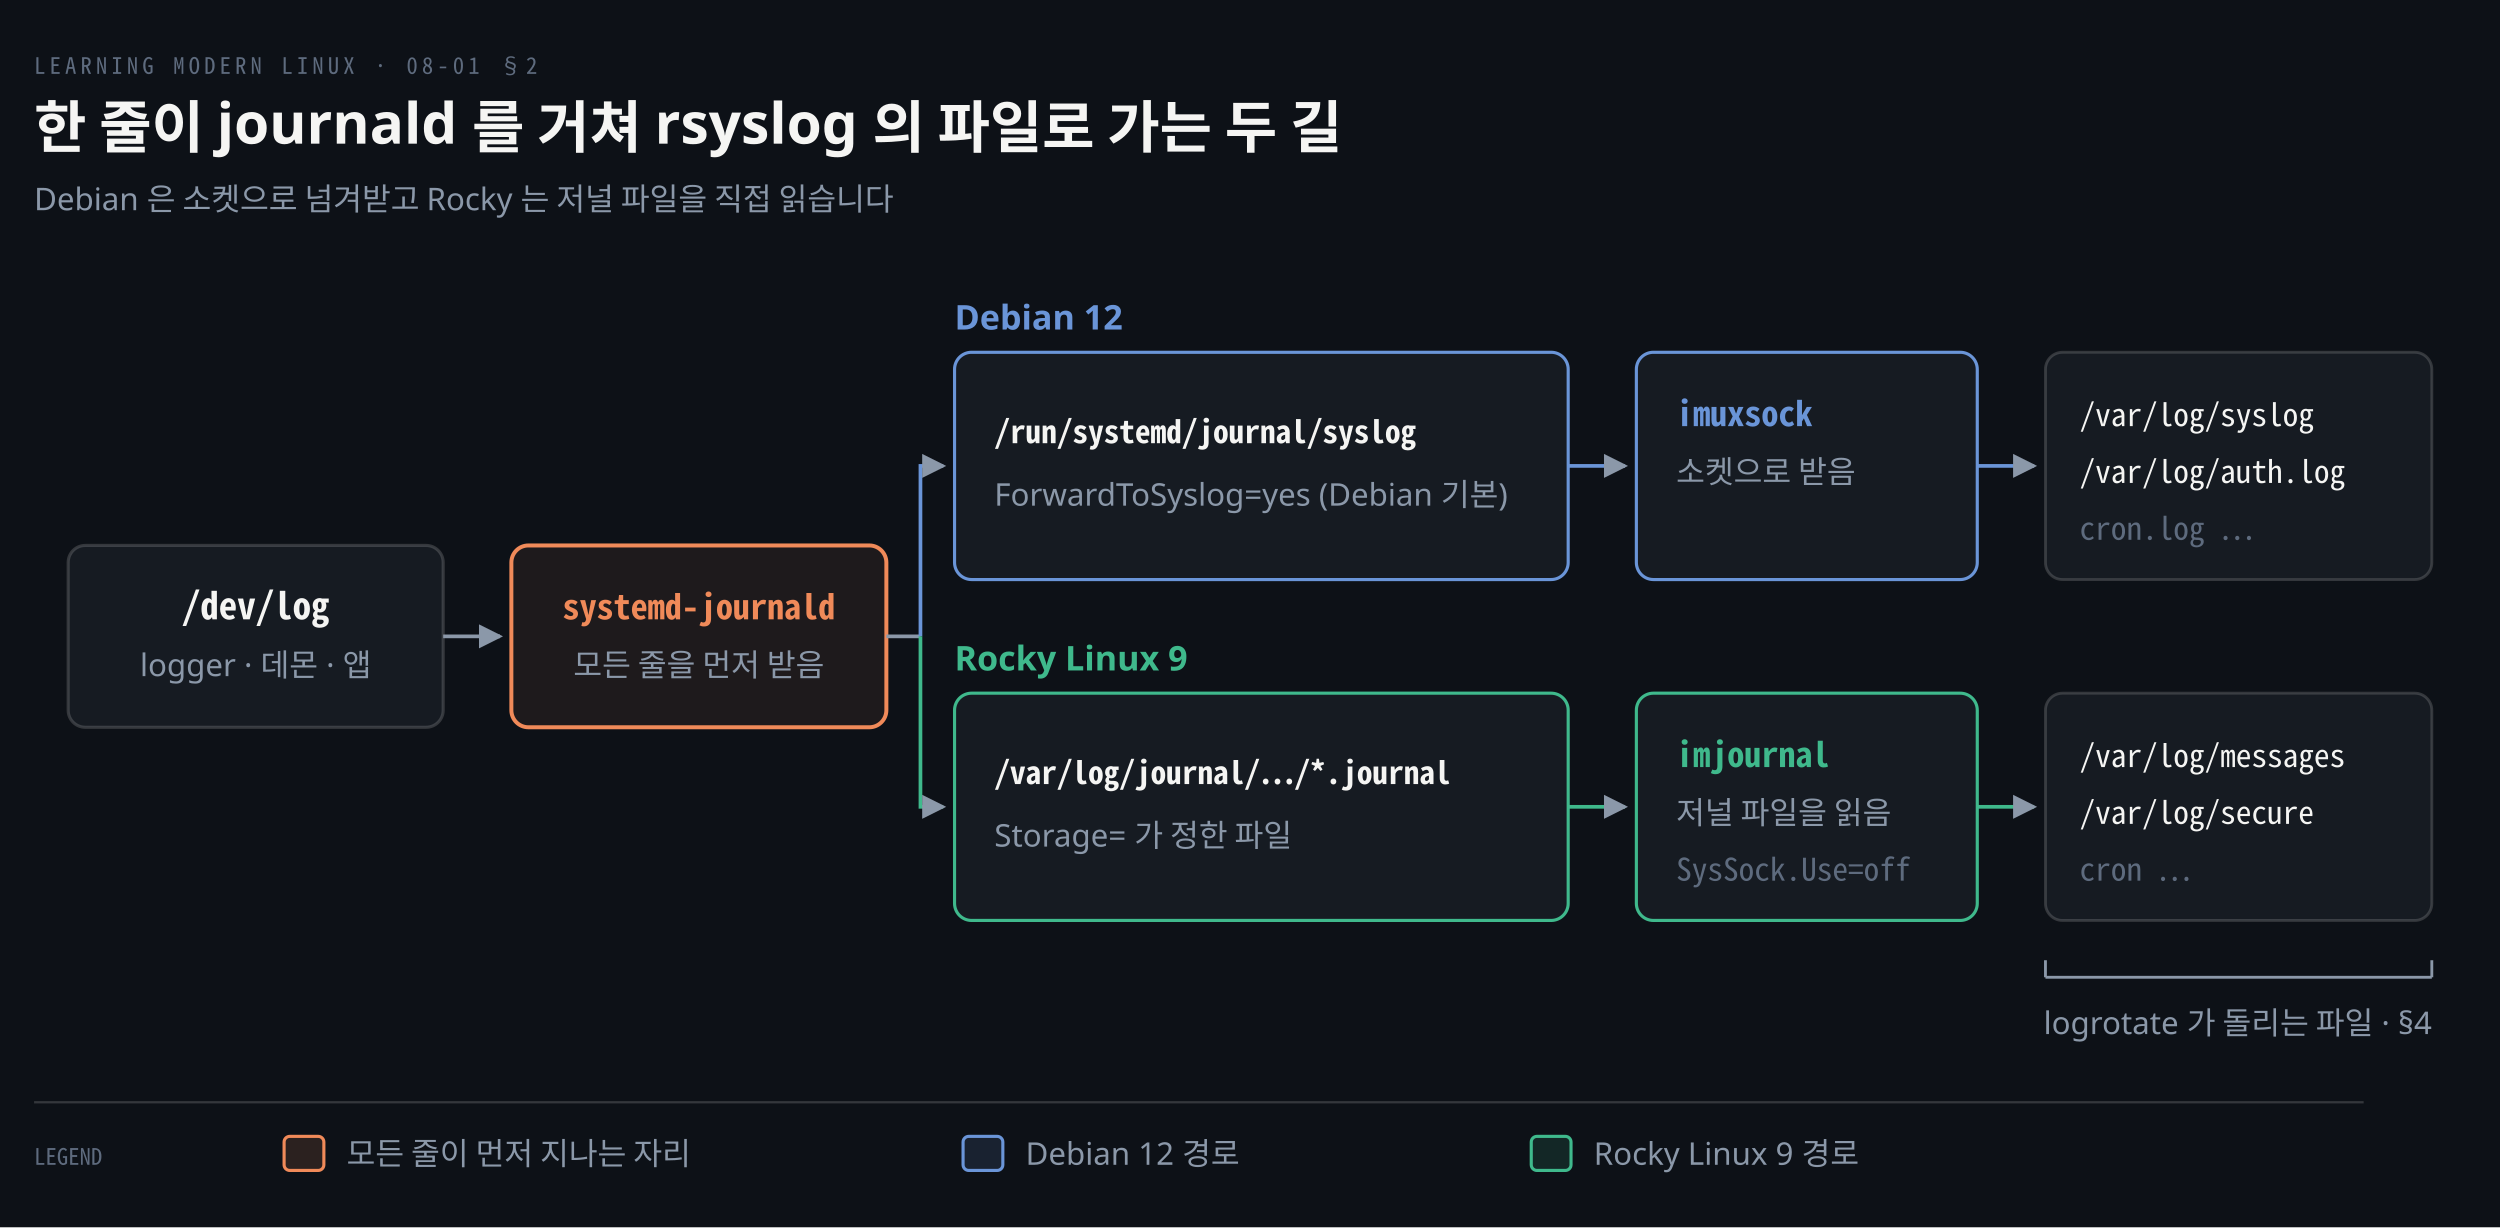
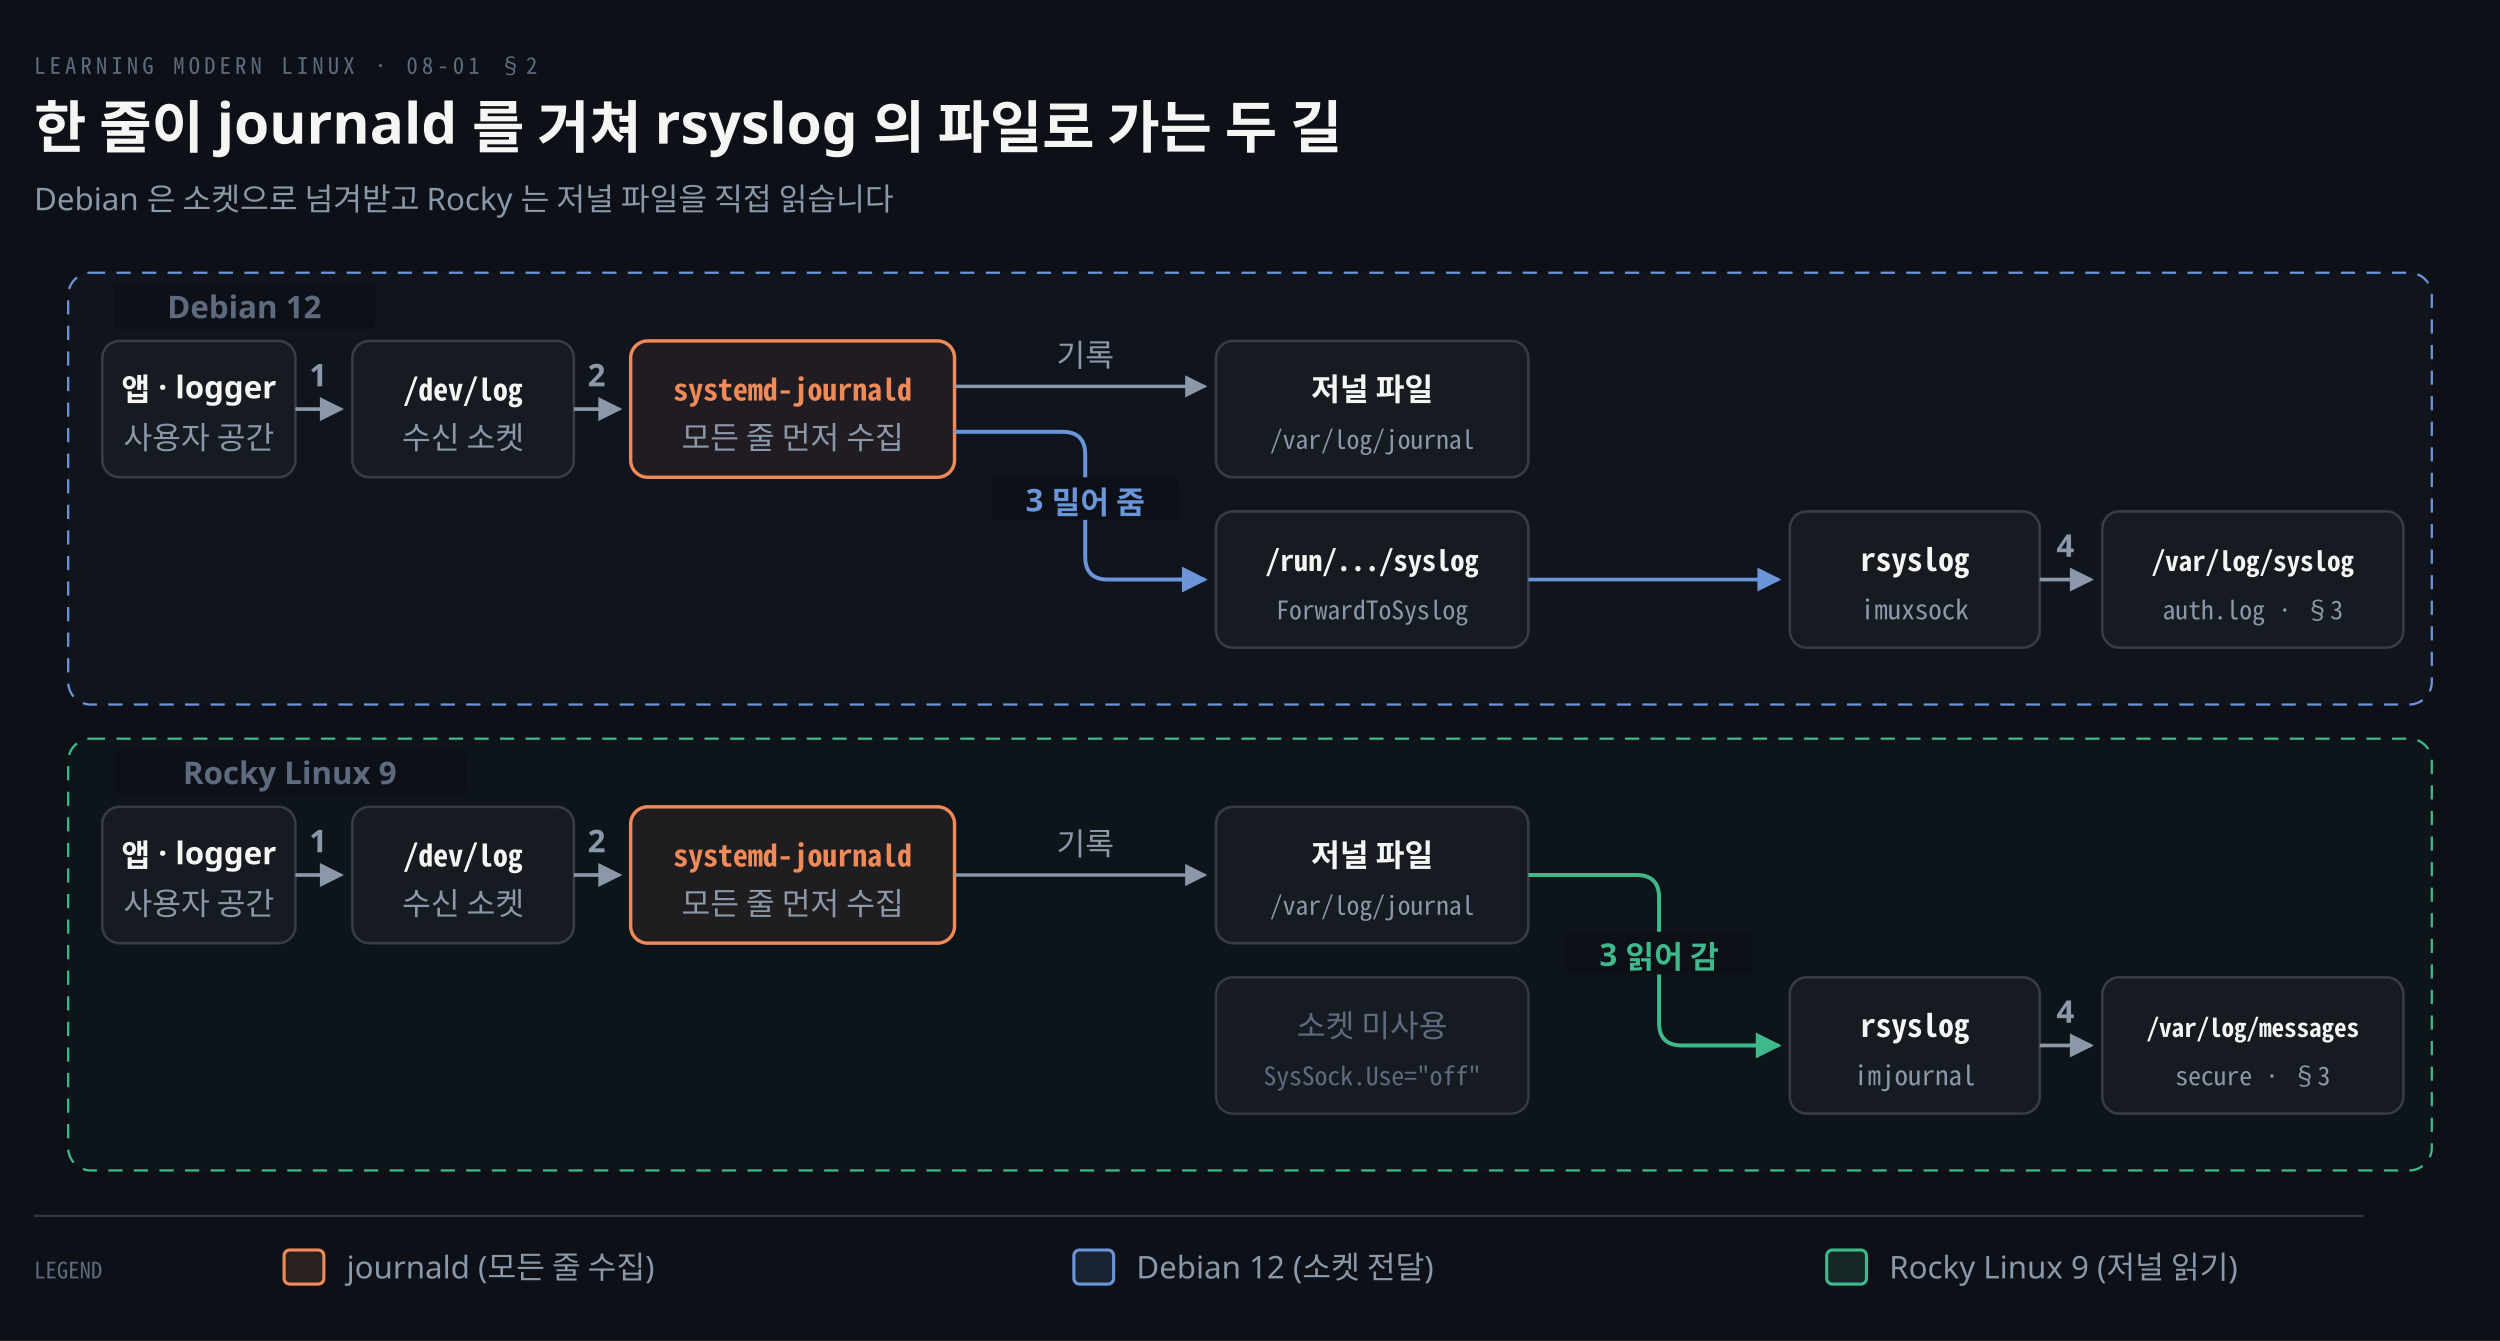
- <svg xmlns="http://www.w3.org/2000/svg" viewBox="0 0 880 432" width="100%" role="img" aria-labelledby="dt dd">
+ <svg xmlns="http://www.w3.org/2000/svg" viewBox="0 0 880 472" width="100%" role="img" aria-labelledby="dt dd">
  <defs>
    <marker id="ar" viewBox="0 0 8 8" refX="7" refY="4" markerWidth="6.5" markerHeight="6.5" orient="auto">
      <path d="M0 0 L8 4 L0 8 z" fill="#8B98A9" />
    </marker>
    <marker id="ok" viewBox="0 0 8 8" refX="7" refY="4" markerWidth="6.5" markerHeight="6.5" orient="auto">
      <path d="M0 0 L8 4 L0 8 z" fill="#3FB98C" />
    </marker>
    <marker id="warn" viewBox="0 0 8 8" refX="7" refY="4" markerWidth="6.5" markerHeight="6.5" orient="auto">
      <path d="M0 0 L8 4 L0 8 z" fill="#E3B341" />
    </marker>
    <marker id="bad" viewBox="0 0 8 8" refX="7" refY="4" markerWidth="6.5" markerHeight="6.5" orient="auto">
      <path d="M0 0 L8 4 L0 8 z" fill="#F0616D" />
    </marker>
    <marker id="info" viewBox="0 0 8 8" refX="7" refY="4" markerWidth="6.5" markerHeight="6.5" orient="auto">
      <path d="M0 0 L8 4 L0 8 z" fill="#6A95D8" />
    </marker>
    <marker id="acc" viewBox="0 0 8 8" refX="7" refY="4" markerWidth="6.5" markerHeight="6.5" orient="auto">
      <path d="M0 0 L8 4 L0 8 z" fill="#F08A59" />
    </marker>
    <marker id="soft" viewBox="0 0 8 8" refX="7" refY="4" markerWidth="6.5" markerHeight="6.5" orient="auto">
      <path d="M0 0 L8 4 L0 8 z" fill="#5E6B7E" />
    </marker>
  </defs>
-   <rect width="880" height="432" fill="#0D1117" />
+   <rect width="880" height="472" fill="#0D1117" />
  <text x="12" y="26" font-family="'Geist Mono','Noto Sans Mono CJK KR',monospace" font-size="8" letter-spacing="0.18em" fill="#5E6B7E">LEARNING MODERN LINUX · 08-01 §2</text>
  <text x="12" y="52" font-family="'Geist','Apple SD Gothic Neo','Noto Sans KR','Malgun Gothic',sans-serif" font-size="20" font-weight="600" fill="#F5F5F3">한 줄이 journald 를 거쳐 rsyslog 의 파일로 가는 두 길</text>
  <text x="12" y="74" font-family="'Geist','Apple SD Gothic Neo','Noto Sans KR','Malgun Gothic',sans-serif" font-size="11" fill="#8B98A9">Debian 은 소켓으로 넘겨받고 Rocky 는 저널 파일을 직접 읽습니다</text>
-   <rect x="24" y="192.0" width="132" height="64" rx="6" fill="#161B22" stroke="rgba(191,192,192,0.22)" stroke-width="1.1" />
-   <text x="90.0" y="218.0" text-anchor="middle" font-family="'Geist Mono','Noto Sans Mono CJK KR',monospace" font-size="13" font-weight="600" fill="#F5F5F3">/dev/log</text>
-   <text x="90.0" y="238.0" text-anchor="middle" font-family="'Geist','Apple SD Gothic Neo','Noto Sans KR','Malgun Gothic',sans-serif" font-size="11" font-weight="400" fill="#8B98A9">logger · 데몬 · 앱</text>
-   <rect x="180" y="192.0" width="132" height="64" rx="6" fill="#F08A5914" stroke="#F08A59" stroke-width="1.4" />
-   <text x="246.0" y="218.0" text-anchor="middle" font-family="'Geist Mono','Noto Sans Mono CJK KR',monospace" font-size="12" font-weight="600" fill="#F08A59">systemd-journald</text>
-   <text x="246.0" y="238.0" text-anchor="middle" font-family="'Geist','Apple SD Gothic Neo','Noto Sans KR','Malgun Gothic',sans-serif" font-size="11" font-weight="400" fill="#8B98A9">모든 줄을 먼저 받음</text>
-   <path d="M 156 224.0 L 176 224.0" fill="none" stroke="#8B98A9" stroke-width="1.3" marker-end="url(#ar)" />
-   <line x1="312" y1="224.0" x2="324" y2="224.0" stroke="#8B98A9" stroke-width="1.3" />
-   <text x="336" y="116" text-anchor="start" font-family="'Geist','Apple SD Gothic Neo','Noto Sans KR','Malgun Gothic',sans-serif" font-size="12" font-weight="600" fill="#6A95D8">Debian 12</text>
-   <path d="M 324 224.0 L 324 164.0 L 332 164.0" fill="none" stroke="#6A95D8" stroke-width="1.3" marker-end="url(#ar)" />
-   <rect x="336" y="124" width="216" height="80" rx="6" fill="#161B22" stroke="#6A95D8" stroke-width="1.1" />
-   <text x="350" y="156" text-anchor="start" font-family="'Geist Mono','Noto Sans Mono CJK KR',monospace" font-size="11" font-weight="600" fill="#F5F5F3">/run/systemd/journal/syslog</text>
-   <text x="350" y="178" text-anchor="start" font-family="'Geist','Apple SD Gothic Neo','Noto Sans KR','Malgun Gothic',sans-serif" font-size="11" font-weight="400" fill="#8B98A9">ForwardToSyslog=yes (Debian 기본)</text>
-   <path d="M 552 164.0 L 572 164.0" fill="none" stroke="#6A95D8" stroke-width="1.3" marker-end="url(#ar)" />
-   <rect x="576" y="124" width="120" height="80" rx="6" fill="#161B22" stroke="#6A95D8" stroke-width="1.1" />
-   <text x="590" y="150" text-anchor="start" font-family="'Geist Mono','Noto Sans Mono CJK KR',monospace" font-size="12" font-weight="600" fill="#6A95D8">imuxsock</text>
-   <text x="590" y="170" text-anchor="start" font-family="'Geist','Apple SD Gothic Neo','Noto Sans KR','Malgun Gothic',sans-serif" font-size="11" font-weight="400" fill="#8B98A9">소켓으로 받음</text>
-   <path d="M 696 164.0 L 716 164.0" fill="none" stroke="#6A95D8" stroke-width="1.3" marker-end="url(#ar)" />
-   <rect x="720" y="124" width="136" height="80" rx="6" fill="#161B22" stroke="rgba(191,192,192,0.22)" stroke-width="1.0" />
-   <text x="732" y="150" text-anchor="start" font-family="'Geist Mono','Noto Sans Mono CJK KR',monospace" font-size="11" font-weight="400" fill="#F5F5F3">/var/log/syslog</text>
-   <text x="732" y="170" text-anchor="start" font-family="'Geist Mono','Noto Sans Mono CJK KR',monospace" font-size="11" font-weight="400" fill="#F5F5F3">/var/log/auth.log</text>
-   <text x="732" y="190" text-anchor="start" font-family="'Geist Mono','Noto Sans Mono CJK KR',monospace" font-size="11" font-weight="400" fill="#5E6B7E">cron.log …</text>
-   <text x="336" y="236" text-anchor="start" font-family="'Geist','Apple SD Gothic Neo','Noto Sans KR','Malgun Gothic',sans-serif" font-size="12" font-weight="600" fill="#3FB98C">Rocky Linux 9</text>
-   <path d="M 324 224.0 L 324 284.0 L 332 284.0" fill="none" stroke="#3FB98C" stroke-width="1.3" marker-end="url(#ar)" />
-   <rect x="336" y="244" width="216" height="80" rx="6" fill="#161B22" stroke="#3FB98C" stroke-width="1.1" />
-   <text x="350" y="276" text-anchor="start" font-family="'Geist Mono','Noto Sans Mono CJK KR',monospace" font-size="11" font-weight="600" fill="#F5F5F3">/var/log/journal/…/*.journal</text>
-   <text x="350" y="298" text-anchor="start" font-family="'Geist','Apple SD Gothic Neo','Noto Sans KR','Malgun Gothic',sans-serif" font-size="11" font-weight="400" fill="#8B98A9">Storage= 가 정한 파일</text>
-   <path d="M 552 284.0 L 572 284.0" fill="none" stroke="#3FB98C" stroke-width="1.3" marker-end="url(#ar)" />
-   <rect x="576" y="244" width="120" height="80" rx="6" fill="#161B22" stroke="#3FB98C" stroke-width="1.1" />
-   <text x="590" y="270" text-anchor="start" font-family="'Geist Mono','Noto Sans Mono CJK KR',monospace" font-size="12" font-weight="600" fill="#3FB98C">imjournal</text>
-   <text x="590" y="290" text-anchor="start" font-family="'Geist','Apple SD Gothic Neo','Noto Sans KR','Malgun Gothic',sans-serif" font-size="11" font-weight="400" fill="#8B98A9">저널 파일을 읽음</text>
-   <text x="590" y="310" text-anchor="start" font-family="'Geist Mono','Noto Sans Mono CJK KR',monospace" font-size="11" font-weight="400" fill="#5E6B7E">SysSock.Use=off</text>
-   <path d="M 696 284.0 L 716 284.0" fill="none" stroke="#3FB98C" stroke-width="1.3" marker-end="url(#ar)" />
-   <rect x="720" y="244" width="136" height="80" rx="6" fill="#161B22" stroke="rgba(191,192,192,0.22)" stroke-width="1.0" />
-   <text x="732" y="270" text-anchor="start" font-family="'Geist Mono','Noto Sans Mono CJK KR',monospace" font-size="11" font-weight="400" fill="#F5F5F3">/var/log/messages</text>
-   <text x="732" y="290" text-anchor="start" font-family="'Geist Mono','Noto Sans Mono CJK KR',monospace" font-size="11" font-weight="400" fill="#F5F5F3">/var/log/secure</text>
-   <text x="732" y="310" text-anchor="start" font-family="'Geist Mono','Noto Sans Mono CJK KR',monospace" font-size="11" font-weight="400" fill="#5E6B7E">cron …</text>
-   <line x1="720" y1="344" x2="856" y2="344" stroke="#8B98A9" stroke-width="1.0" />
-   <line x1="720" y1="338" x2="720" y2="344" stroke="#8B98A9" stroke-width="1.0" />
-   <line x1="856" y1="338" x2="856" y2="344" stroke="#8B98A9" stroke-width="1.0" />
-   <text x="856" y="364" text-anchor="end" font-family="'Geist','Apple SD Gothic Neo','Noto Sans KR','Malgun Gothic',sans-serif" font-size="11" font-weight="400" fill="#8B98A9">logrotate 가 돌리는 파일 · §4</text>
-   <line x1="12" y1="388" x2="832" y2="388" stroke="rgba(191,192,192,0.22)" stroke-width="0.8" />
-   <text x="12" y="410" text-anchor="start" font-family="'Geist Mono','Noto Sans Mono CJK KR',monospace" font-size="8" font-weight="400" fill="#5E6B7E">LEGEND</text>
-   <rect x="100" y="400" width="14" height="12" rx="2" fill="#F08A5922" stroke="#F08A59" stroke-width="1.1" />
-   <text x="122" y="410" text-anchor="start" font-family="'Geist','Apple SD Gothic Neo','Noto Sans KR','Malgun Gothic',sans-serif" font-size="11" font-weight="400" fill="#8B98A9">모든 줄이 먼저 지나는 자리</text>
-   <rect x="339" y="400" width="14" height="12" rx="2" fill="#6A95D822" stroke="#6A95D8" stroke-width="1.1" />
-   <text x="361" y="410" text-anchor="start" font-family="'Geist','Apple SD Gothic Neo','Noto Sans KR','Malgun Gothic',sans-serif" font-size="11" font-weight="400" fill="#8B98A9">Debian 12 경로</text>
-   <rect x="539" y="400" width="14" height="12" rx="2" fill="#3FB98C22" stroke="#3FB98C" stroke-width="1.1" />
-   <text x="561" y="410" text-anchor="start" font-family="'Geist','Apple SD Gothic Neo','Noto Sans KR','Malgun Gothic',sans-serif" font-size="11" font-weight="400" fill="#8B98A9">Rocky Linux 9 경로</text>
+   <rect x="24" y="96" width="832" height="152" rx="8" fill="#6A95D808" stroke="#6A95D8" stroke-width="0.8" stroke-dasharray="5 4" />
+   <rect x="40" y="100" width="92" height="16" rx="2" fill="#0D1117" />
+   <text x="86.0" y="112" text-anchor="middle" font-family="'Geist','Apple SD Gothic Neo','Noto Sans KR','Malgun Gothic',sans-serif" font-size="11" font-weight="600" fill="#5E6B7E">Debian 12</text>
+   <rect x="24" y="260" width="832" height="152" rx="8" fill="#3FB98C08" stroke="#3FB98C" stroke-width="0.8" stroke-dasharray="5 4" />
+   <rect x="40" y="264" width="124" height="16" rx="2" fill="#0D1117" />
+   <text x="102.0" y="276" text-anchor="middle" font-family="'Geist','Apple SD Gothic Neo','Noto Sans KR','Malgun Gothic',sans-serif" font-size="11" font-weight="600" fill="#5E6B7E">Rocky Linux 9</text>
+   <rect x="36" y="120" width="68" height="48" rx="6" fill="#161B22" stroke="rgba(191,192,192,0.22)" stroke-width="0.9" />
+   <text x="70.0" y="141" text-anchor="middle" font-family="'Geist','Apple SD Gothic Neo','Noto Sans KR','Malgun Gothic',sans-serif" font-size="11" font-weight="600" fill="#F5F5F3">앱 · logger</text>
+   <text x="70.0" y="158" text-anchor="middle" font-family="'Geist','Apple SD Gothic Neo','Noto Sans KR','Malgun Gothic',sans-serif" font-size="11" font-weight="400" fill="#8B98A9">사용자 공간</text>
+   <rect x="124" y="120" width="78" height="48" rx="6" fill="#161B22" stroke="rgba(191,192,192,0.22)" stroke-width="0.9" />
+   <text x="163.0" y="141" text-anchor="middle" font-family="'Geist Mono','Noto Sans Mono CJK KR',monospace" font-size="10.5" font-weight="600" fill="#F5F5F3">/dev/log</text>
+   <text x="163.0" y="158" text-anchor="middle" font-family="'Geist','Apple SD Gothic Neo','Noto Sans KR','Malgun Gothic',sans-serif" font-size="11" font-weight="400" fill="#8B98A9">수신 소켓</text>
+   <rect x="222" y="120" width="114" height="48" rx="6" fill="#F08A5914" stroke="#F08A59" stroke-width="1.2" />
+   <text x="279" y="141" text-anchor="middle" font-family="'Geist Mono','Noto Sans Mono CJK KR',monospace" font-size="10.5" font-weight="600" fill="#F08A59">systemd-journald</text>
+   <text x="279" y="158" text-anchor="middle" font-family="'Geist','Apple SD Gothic Neo','Noto Sans KR','Malgun Gothic',sans-serif" font-size="11" font-weight="400" fill="#8B98A9">모든 줄 먼저 수집</text>
+   <rect x="428" y="120" width="110" height="48" rx="6" fill="#161B22" stroke="rgba(191,192,192,0.22)" stroke-width="0.9" />
+   <text x="483.0" y="141" text-anchor="middle" font-family="'Geist','Apple SD Gothic Neo','Noto Sans KR','Malgun Gothic',sans-serif" font-size="11" font-weight="600" fill="#F5F5F3">저널 파일</text>
+   <text x="483.0" y="158" text-anchor="middle" font-family="'Geist Mono','Noto Sans Mono CJK KR',monospace" font-size="9.0" font-weight="400" fill="#8B98A9">/var/log/journal</text>
+   <rect x="428" y="180" width="110" height="48" rx="6" fill="#161B22" stroke="rgba(191,192,192,0.22)" stroke-width="0.9" />
+   <text x="483.0" y="201" text-anchor="middle" font-family="'Geist Mono','Noto Sans Mono CJK KR',monospace" font-size="10" font-weight="600" fill="#F5F5F3">/run/.../syslog</text>
+   <text x="483.0" y="218" text-anchor="middle" font-family="'Geist Mono','Noto Sans Mono CJK KR',monospace" font-size="9.0" font-weight="400" fill="#8B98A9">ForwardToSyslog</text>
+   <rect x="630" y="180" width="88" height="48" rx="6" fill="#161B22" stroke="rgba(191,192,192,0.22)" stroke-width="0.9" />
+   <text x="674.0" y="201" text-anchor="middle" font-family="'Geist Mono','Noto Sans Mono CJK KR',monospace" font-size="11" font-weight="600" fill="#F5F5F3">rsyslog</text>
+   <text x="674.0" y="218" text-anchor="middle" font-family="'Geist Mono','Noto Sans Mono CJK KR',monospace" font-size="9.5" font-weight="400" fill="#8B98A9">imuxsock</text>
+   <rect x="740" y="180" width="106" height="48" rx="6" fill="#161B22" stroke="rgba(191,192,192,0.22)" stroke-width="0.9" />
+   <text x="793.0" y="201" text-anchor="middle" font-family="'Geist Mono','Noto Sans Mono CJK KR',monospace" font-size="9.5" font-weight="600" fill="#F5F5F3">/var/log/syslog</text>
+   <text x="793.0" y="218" text-anchor="middle" font-family="'Geist Mono','Noto Sans Mono CJK KR',monospace" font-size="9.0" font-weight="400" fill="#8B98A9">auth.log · §3</text>
+   <path d="M 104 144 L 120 144" fill="none" stroke="#8B98A9" stroke-width="1.3" marker-end="url(#ar)" />
+   <text x="112" y="136" text-anchor="middle" font-family="'Geist','Apple SD Gothic Neo','Noto Sans KR','Malgun Gothic',sans-serif" font-size="11" font-weight="600" fill="#8B98A9">1</text>
+   <path d="M 202 144 L 218 144" fill="none" stroke="#8B98A9" stroke-width="1.3" marker-end="url(#ar)" />
+   <text x="210" y="136" text-anchor="middle" font-family="'Geist','Apple SD Gothic Neo','Noto Sans KR','Malgun Gothic',sans-serif" font-size="11" font-weight="600" fill="#8B98A9">2</text>
+   <path d="M 336 136 L 424 136" fill="none" stroke="#8B98A9" stroke-width="1.2" marker-end="url(#ar)" />
+   <text x="382" y="129" text-anchor="middle" font-family="'Geist','Apple SD Gothic Neo','Noto Sans KR','Malgun Gothic',sans-serif" font-size="11" font-weight="400" fill="#8B98A9">기록</text>
+   <path d="M 336 152 H 374 Q 382 152 382 160 V 196 Q 382 204 390 204 H 424" fill="none" stroke="#6A95D8" stroke-width="1.4" marker-end="url(#info)" />
+   <rect x="349.0" y="168" width="66" height="15" rx="2" fill="#0D1117" />
+   <text x="382" y="180" text-anchor="middle" font-family="'Geist','Apple SD Gothic Neo','Noto Sans KR','Malgun Gothic',sans-serif" font-size="11" font-weight="600" fill="#6A95D8">3 밀어 줌</text>
+   <path d="M 538 204 L 626 204" fill="none" stroke="#6A95D8" stroke-width="1.3" marker-end="url(#info)" />
+   <path d="M 718 204 L 736 204" fill="none" stroke="#8B98A9" stroke-width="1.3" marker-end="url(#ar)" />
+   <text x="727" y="196" text-anchor="middle" font-family="'Geist','Apple SD Gothic Neo','Noto Sans KR','Malgun Gothic',sans-serif" font-size="11" font-weight="600" fill="#8B98A9">4</text>
+   <rect x="36" y="284" width="68" height="48" rx="6" fill="#161B22" stroke="rgba(191,192,192,0.22)" stroke-width="0.9" />
+   <text x="70.0" y="305" text-anchor="middle" font-family="'Geist','Apple SD Gothic Neo','Noto Sans KR','Malgun Gothic',sans-serif" font-size="11" font-weight="600" fill="#F5F5F3">앱 · logger</text>
+   <text x="70.0" y="322" text-anchor="middle" font-family="'Geist','Apple SD Gothic Neo','Noto Sans KR','Malgun Gothic',sans-serif" font-size="11" font-weight="400" fill="#8B98A9">사용자 공간</text>
+   <rect x="124" y="284" width="78" height="48" rx="6" fill="#161B22" stroke="rgba(191,192,192,0.22)" stroke-width="0.9" />
+   <text x="163.0" y="305" text-anchor="middle" font-family="'Geist Mono','Noto Sans Mono CJK KR',monospace" font-size="10.5" font-weight="600" fill="#F5F5F3">/dev/log</text>
+   <text x="163.0" y="322" text-anchor="middle" font-family="'Geist','Apple SD Gothic Neo','Noto Sans KR','Malgun Gothic',sans-serif" font-size="11" font-weight="400" fill="#8B98A9">수신 소켓</text>
+   <rect x="222" y="284" width="114" height="48" rx="6" fill="#F08A5914" stroke="#F08A59" stroke-width="1.2" />
+   <text x="279" y="305" text-anchor="middle" font-family="'Geist Mono','Noto Sans Mono CJK KR',monospace" font-size="10.5" font-weight="600" fill="#F08A59">systemd-journald</text>
+   <text x="279" y="322" text-anchor="middle" font-family="'Geist','Apple SD Gothic Neo','Noto Sans KR','Malgun Gothic',sans-serif" font-size="11" font-weight="400" fill="#8B98A9">모든 줄 먼저 수집</text>
+   <rect x="428" y="284" width="110" height="48" rx="6" fill="#161B22" stroke="rgba(191,192,192,0.22)" stroke-width="0.9" />
+   <text x="483.0" y="305" text-anchor="middle" font-family="'Geist','Apple SD Gothic Neo','Noto Sans KR','Malgun Gothic',sans-serif" font-size="11" font-weight="600" fill="#F5F5F3">저널 파일</text>
+   <text x="483.0" y="322" text-anchor="middle" font-family="'Geist Mono','Noto Sans Mono CJK KR',monospace" font-size="9.0" font-weight="400" fill="#8B98A9">/var/log/journal</text>
+   <rect x="428" y="344" width="110" height="48" rx="6" fill="#161B22" stroke="rgba(191,192,192,0.22)" stroke-width="0.8" />
+   <text x="483" y="365" text-anchor="middle" font-family="'Geist','Apple SD Gothic Neo','Noto Sans KR','Malgun Gothic',sans-serif" font-size="11" font-weight="500" fill="#5E6B7E">소켓 미사용</text>
+   <text x="483" y="382" text-anchor="middle" font-family="'Geist Mono','Noto Sans Mono CJK KR',monospace" font-size="9.0" font-weight="400" fill="#5E6B7E">SysSock.Use="off"</text>
+   <rect x="630" y="344" width="88" height="48" rx="6" fill="#161B22" stroke="rgba(191,192,192,0.22)" stroke-width="0.9" />
+   <text x="674.0" y="365" text-anchor="middle" font-family="'Geist Mono','Noto Sans Mono CJK KR',monospace" font-size="11" font-weight="600" fill="#F5F5F3">rsyslog</text>
+   <text x="674.0" y="382" text-anchor="middle" font-family="'Geist Mono','Noto Sans Mono CJK KR',monospace" font-size="9.5" font-weight="400" fill="#8B98A9">imjournal</text>
+   <rect x="740" y="344" width="106" height="48" rx="6" fill="#161B22" stroke="rgba(191,192,192,0.22)" stroke-width="0.9" />
+   <text x="793.0" y="365" text-anchor="middle" font-family="'Geist Mono','Noto Sans Mono CJK KR',monospace" font-size="8.8" font-weight="600" fill="#F5F5F3">/var/log/messages</text>
+   <text x="793.0" y="382" text-anchor="middle" font-family="'Geist Mono','Noto Sans Mono CJK KR',monospace" font-size="9.0" font-weight="400" fill="#8B98A9">secure · §3</text>
+   <path d="M 104 308 L 120 308" fill="none" stroke="#8B98A9" stroke-width="1.3" marker-end="url(#ar)" />
+   <text x="112" y="300" text-anchor="middle" font-family="'Geist','Apple SD Gothic Neo','Noto Sans KR','Malgun Gothic',sans-serif" font-size="11" font-weight="600" fill="#8B98A9">1</text>
+   <path d="M 202 308 L 218 308" fill="none" stroke="#8B98A9" stroke-width="1.3" marker-end="url(#ar)" />
+   <text x="210" y="300" text-anchor="middle" font-family="'Geist','Apple SD Gothic Neo','Noto Sans KR','Malgun Gothic',sans-serif" font-size="11" font-weight="600" fill="#8B98A9">2</text>
+   <path d="M 336 308 L 424 308" fill="none" stroke="#8B98A9" stroke-width="1.2" marker-end="url(#ar)" />
+   <text x="382" y="301" text-anchor="middle" font-family="'Geist','Apple SD Gothic Neo','Noto Sans KR','Malgun Gothic',sans-serif" font-size="11" font-weight="400" fill="#8B98A9">기록</text>
+   <path d="M 538 308 H 576 Q 584 308 584 316 V 360 Q 584 368 592 368 H 626" fill="none" stroke="#3FB98C" stroke-width="1.4" marker-end="url(#ok)" />
+   <rect x="551.0" y="328" width="66" height="15" rx="2" fill="#0D1117" />
+   <text x="584" y="340" text-anchor="middle" font-family="'Geist','Apple SD Gothic Neo','Noto Sans KR','Malgun Gothic',sans-serif" font-size="11" font-weight="600" fill="#3FB98C">3 읽어 감</text>
+   <path d="M 718 368 L 736 368" fill="none" stroke="#8B98A9" stroke-width="1.3" marker-end="url(#ar)" />
+   <text x="727" y="360" text-anchor="middle" font-family="'Geist','Apple SD Gothic Neo','Noto Sans KR','Malgun Gothic',sans-serif" font-size="11" font-weight="600" fill="#8B98A9">4</text>
+   <line x1="12" y1="428" x2="832" y2="428" stroke="rgba(191,192,192,0.22)" stroke-width="0.8" />
+   <text x="12" y="450" text-anchor="start" font-family="'Geist Mono','Noto Sans Mono CJK KR',monospace" font-size="8" font-weight="400" fill="#5E6B7E">LEGEND</text>
+   <rect x="100" y="440" width="14" height="12" rx="2" fill="#F08A5922" stroke="#F08A59" stroke-width="1.1" />
+   <text x="122" y="450" text-anchor="start" font-family="'Geist','Apple SD Gothic Neo','Noto Sans KR','Malgun Gothic',sans-serif" font-size="11" font-weight="400" fill="#8B98A9">journald (모든 줄 수집)</text>
+   <rect x="378" y="440" width="14" height="12" rx="2" fill="#6A95D822" stroke="#6A95D8" stroke-width="1.1" />
+   <text x="400" y="450" text-anchor="start" font-family="'Geist','Apple SD Gothic Neo','Noto Sans KR','Malgun Gothic',sans-serif" font-size="11" font-weight="400" fill="#8B98A9">Debian 12 (소켓 전달)</text>
+   <rect x="643" y="440" width="14" height="12" rx="2" fill="#3FB98C22" stroke="#3FB98C" stroke-width="1.1" />
+   <text x="665" y="450" text-anchor="start" font-family="'Geist','Apple SD Gothic Neo','Noto Sans KR','Malgun Gothic',sans-serif" font-size="11" font-weight="400" fill="#8B98A9">Rocky Linux 9 (저널 읽기)</text>
</svg>
